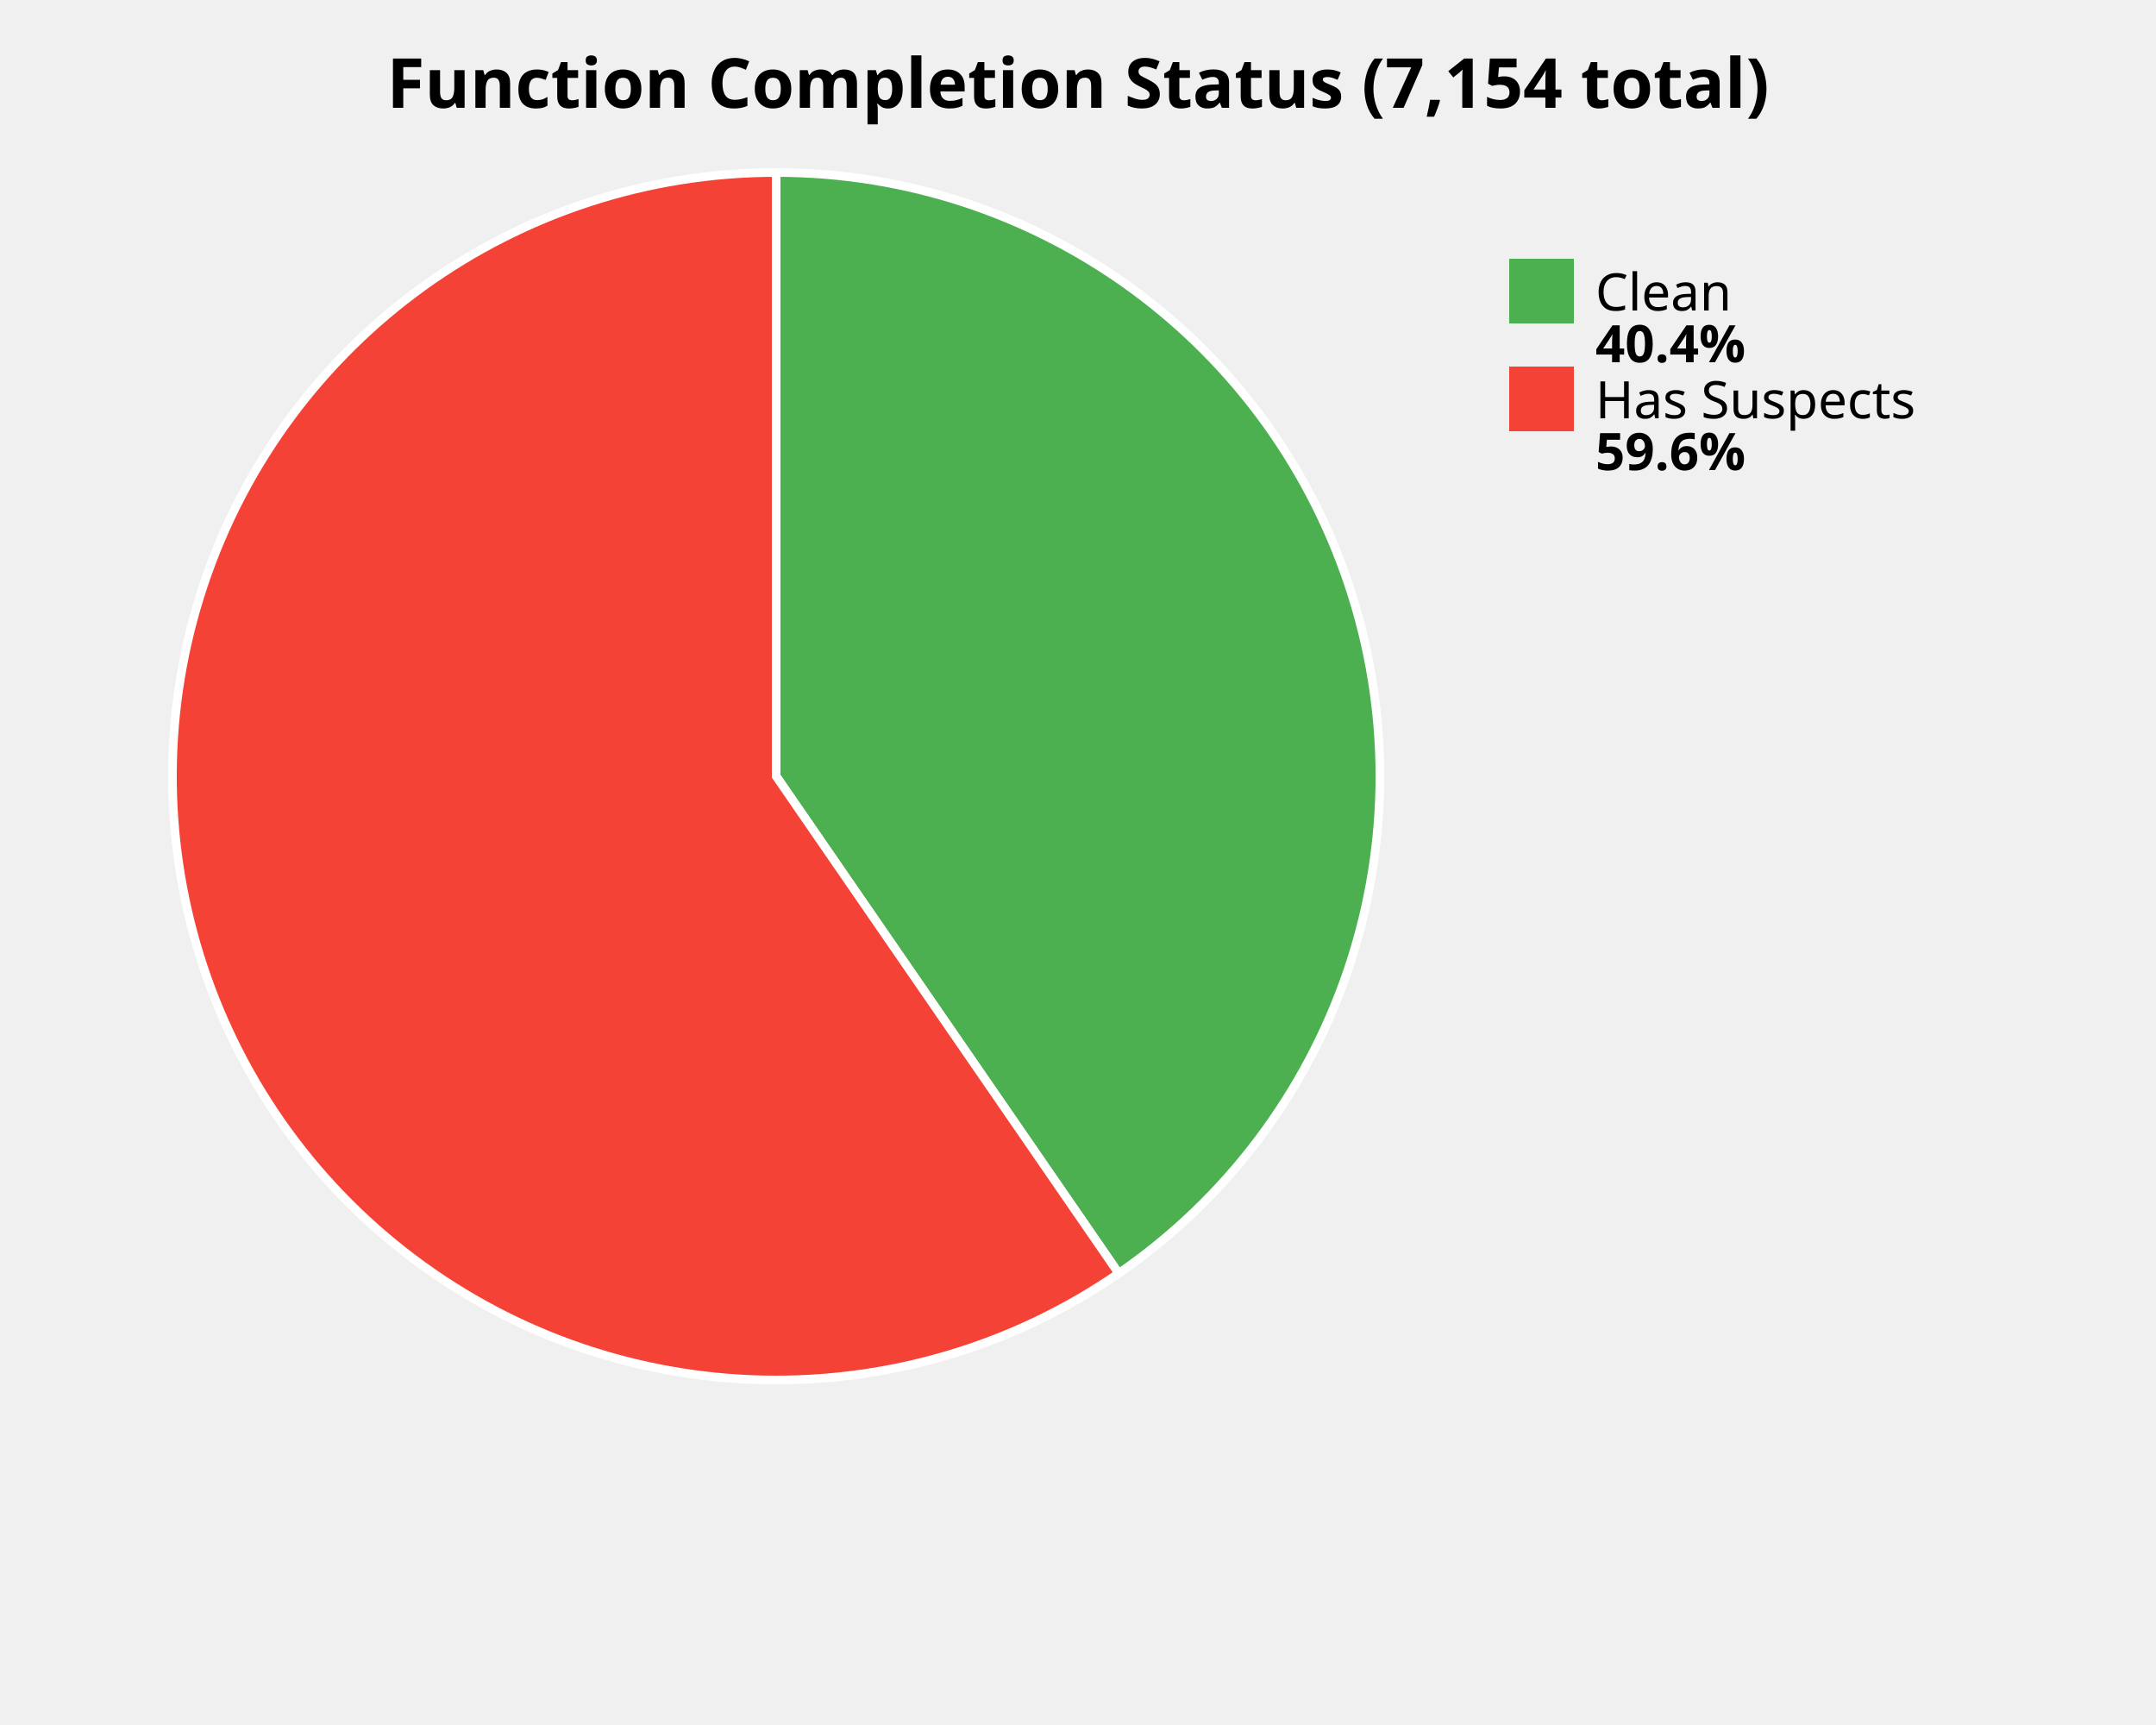
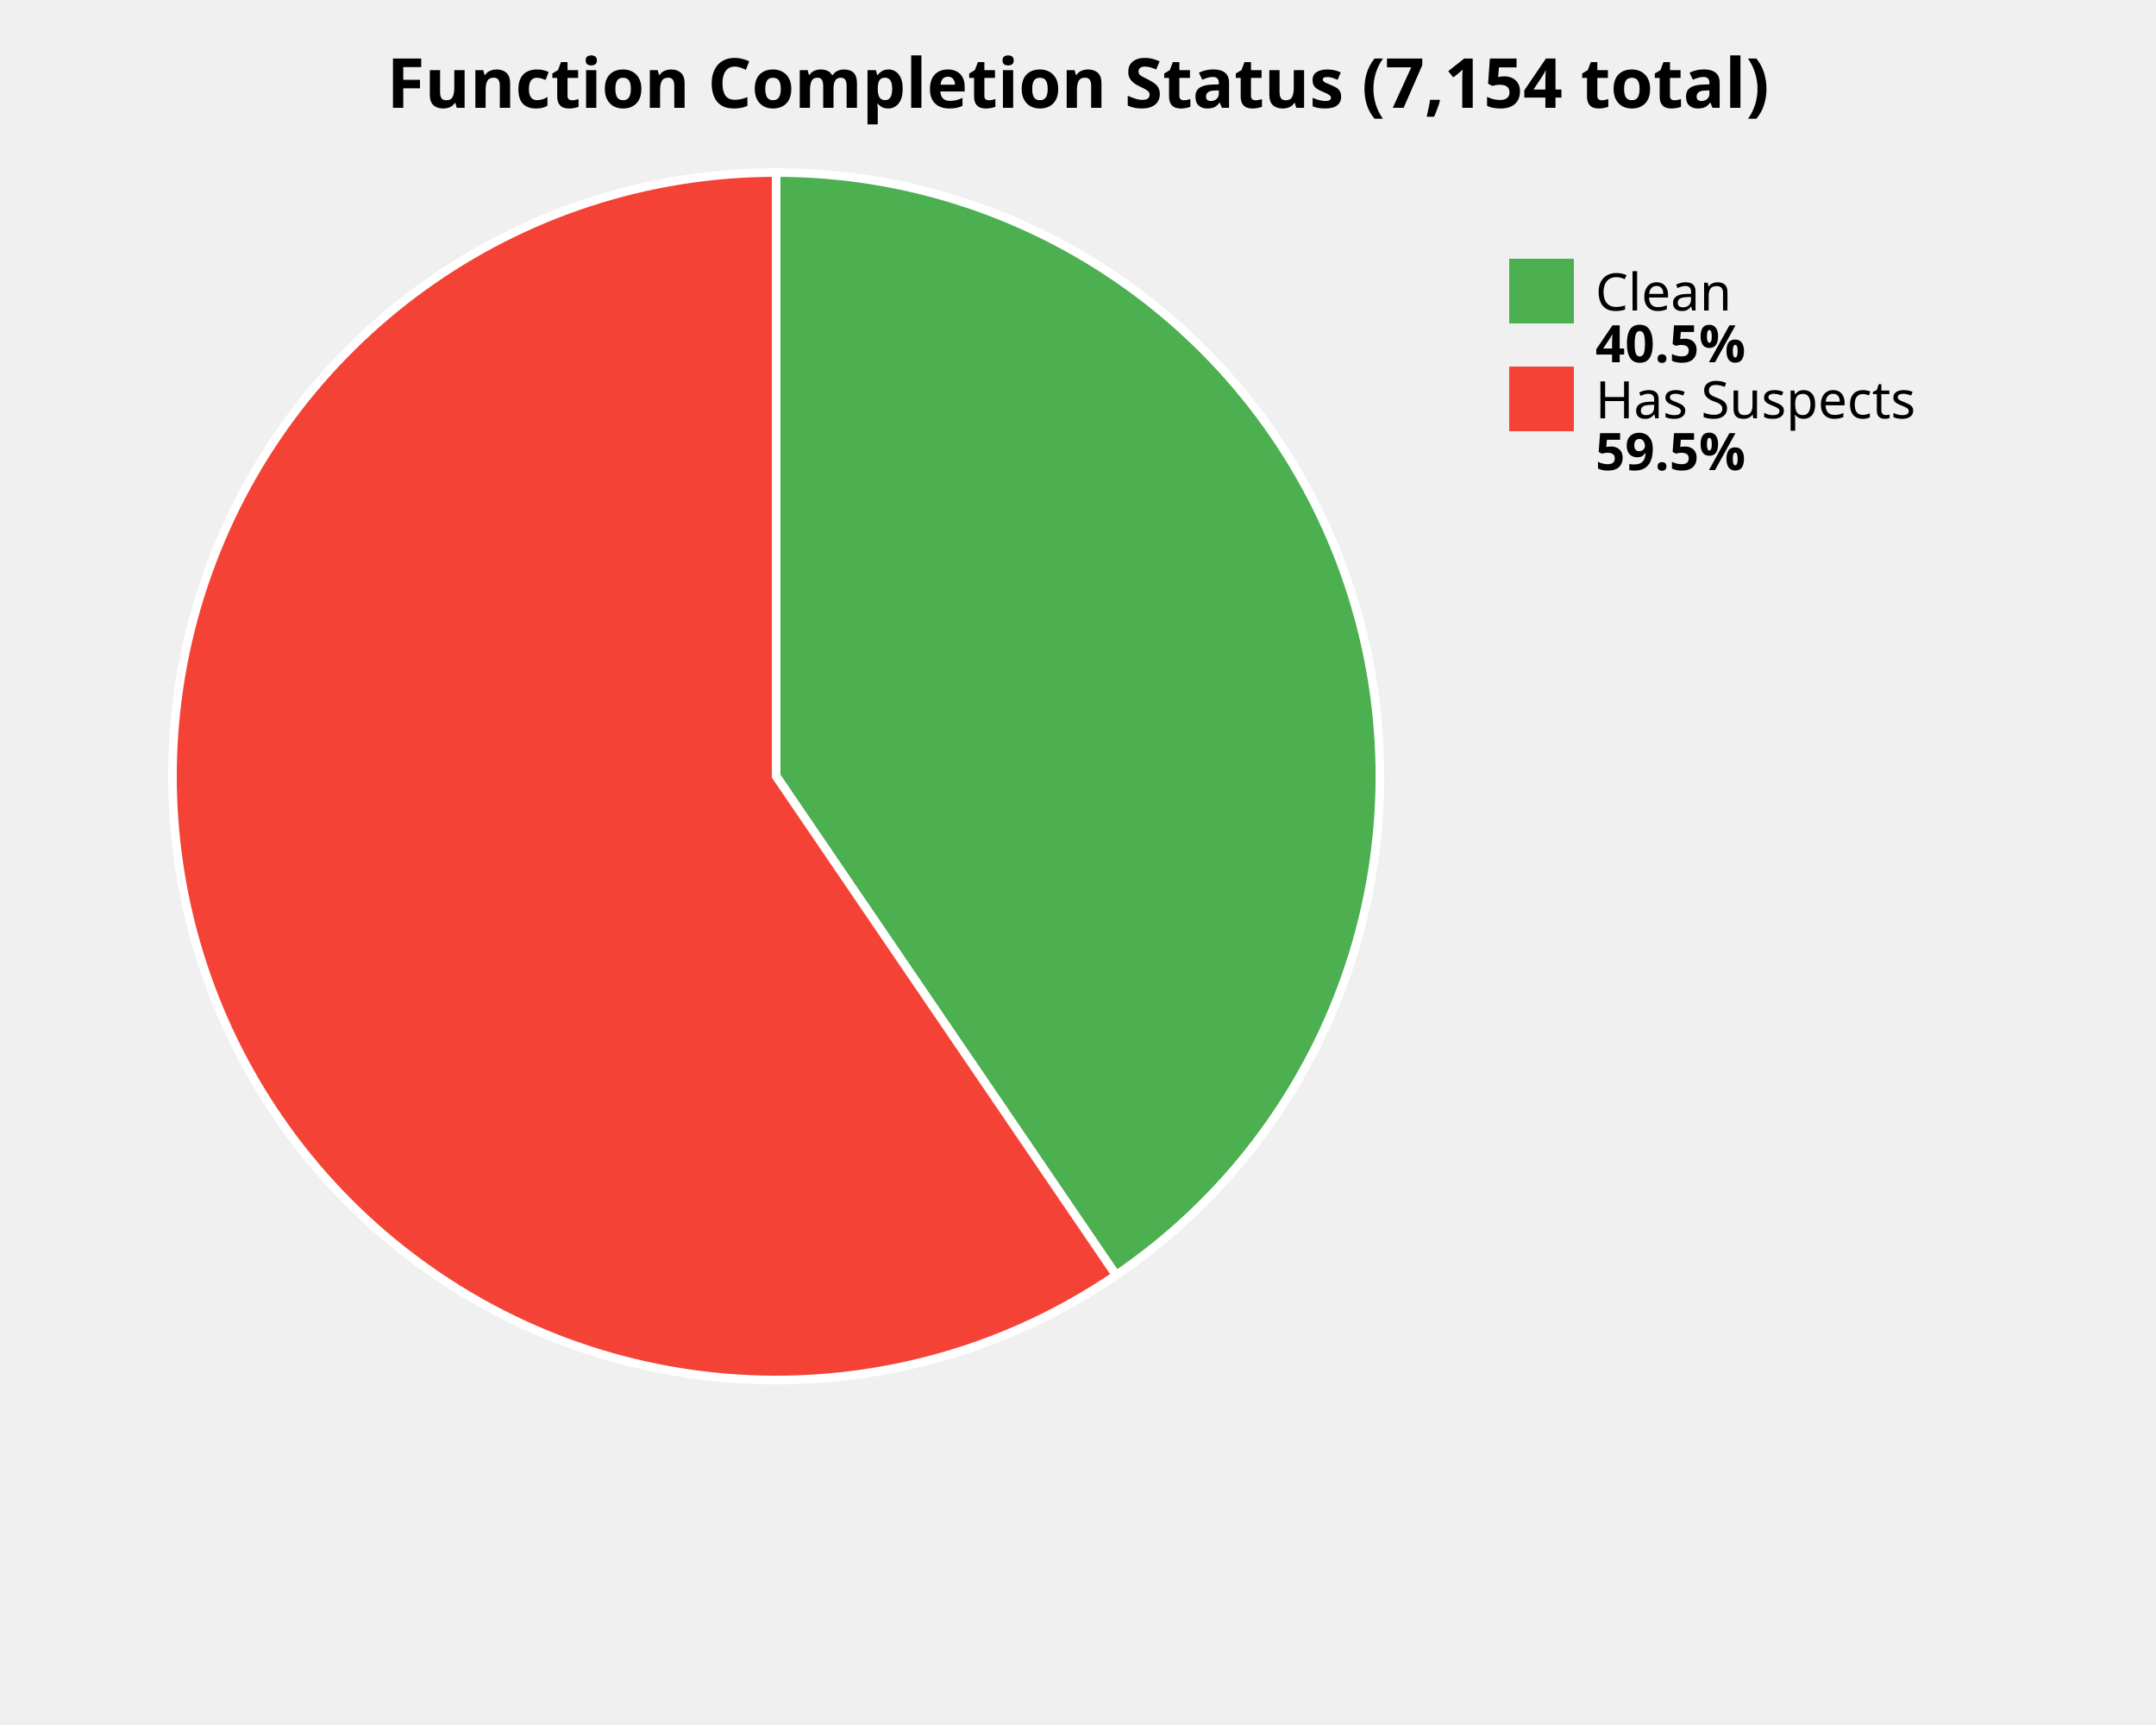
<svg xmlns="http://www.w3.org/2000/svg" width="500" height="400" viewBox="0 0 500 400">
  <style>
    .title { font: bold 16px sans-serif; }
    .label { font: 12px sans-serif; }
    .value { font: bold 12px sans-serif; }
  </style>
  <rect width="100%%" height="100%%" fill="white" />
  <text x="250" y="25" class="title" text-anchor="middle">Function Completion Status (7,154 total)</text>
-   <path d="M 180,180 L 180.00,40.00 A 140,140 0 0,1 259.44,295.28 Z" fill="#4CAF50" stroke="white" stroke-width="2" />
-   <path d="M 180,180 L 259.44,295.28 A 140,140 0 1,1 180.00,40.00 Z" fill="#F44336" stroke="white" stroke-width="2" />
+   <path d="M 180,180 L 180.00,40.00 A 140,140 0 0,1 258.83,295.70 Z" fill="#4CAF50" stroke="white" stroke-width="2" />
+   <path d="M 180,180 L 258.83,295.70 A 140,140 0 1,1 180.00,40.00 Z" fill="#F44336" stroke="white" stroke-width="2" />
  <rect x="350" y="60" width="15" height="15" fill="#4CAF50" />
  <text x="370" y="72" class="label">Clean</text>
-   <text x="370" y="84" class="value">40.4%</text>
+   <text x="370" y="84" class="value">40.5%</text>
  <rect x="350" y="85" width="15" height="15" fill="#F44336" />
  <text x="370" y="97" class="label">Has Suspects</text>
-   <text x="370" y="109" class="value">59.6%</text>
+   <text x="370" y="109" class="value">59.5%</text>
</svg>
